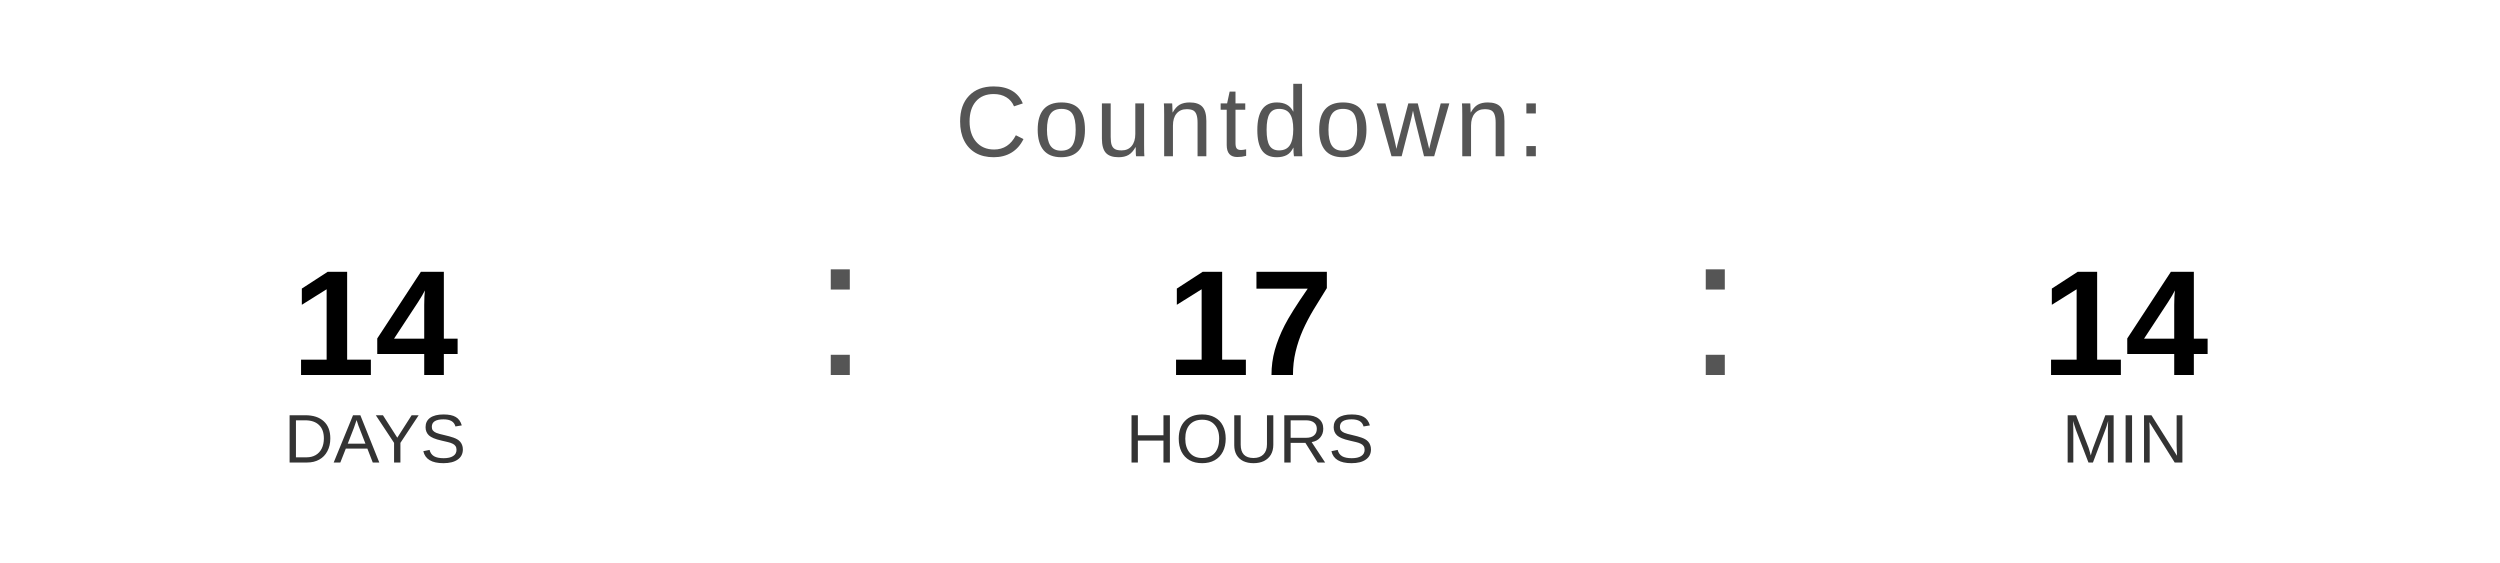
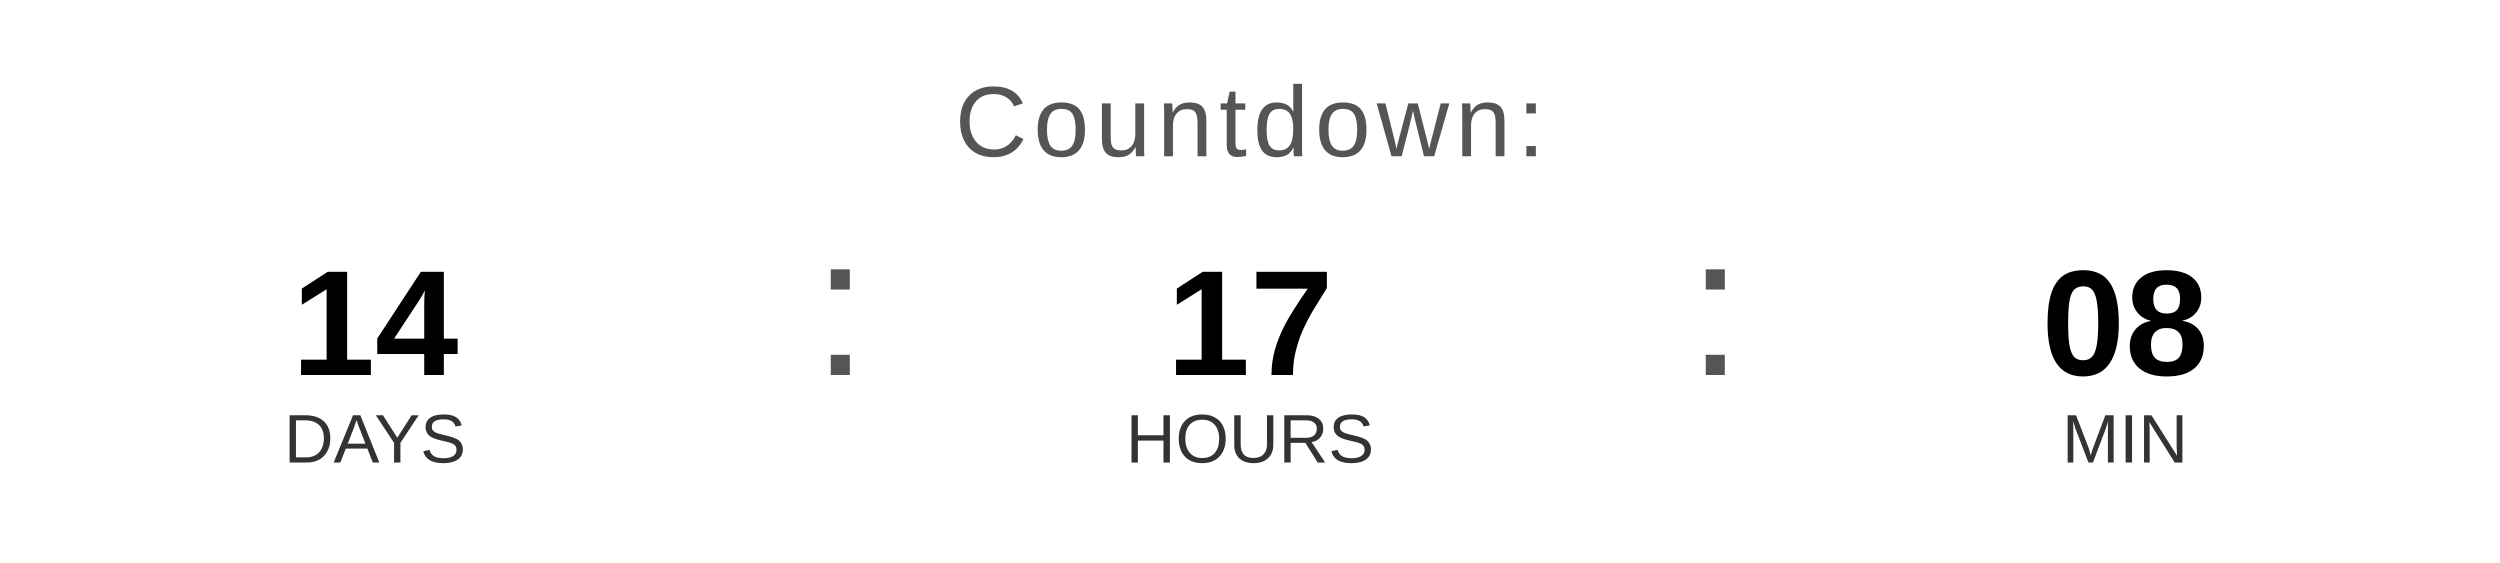
<svg xmlns="http://www.w3.org/2000/svg" width="400" height="90" viewBox="0 0 400 90">
  <text x="200" y="25" font-family="Arial, Helvetica, sans-serif" font-size="16" fill="#555555" text-anchor="middle" letter-spacing="1">
    Countdown:
  </text>
  <text x="60" y="60" font-family="Arial, Helvetica, sans-serif" font-size="24" font-weight="bold" fill="#000000" text-anchor="middle">14</text>
  <text x="60" y="74" font-family="Arial, Helvetica, sans-serif" font-size="11" fill="#333333" text-anchor="middle">DAYS</text>
  <text x="130" y="60" font-family="Arial, sans-serif" font-size="32" fill="#555555">:</text>
  <text x="200" y="60" font-family="Arial, Helvetica, sans-serif" font-size="24" font-weight="bold" fill="#000000" text-anchor="middle">17</text>
  <text x="200" y="74" font-family="Arial, Helvetica, sans-serif" font-size="11" fill="#333333" text-anchor="middle">HOURS</text>
  <text x="270" y="60" font-family="Arial, sans-serif" font-size="32" fill="#555555">:</text>
-   <text x="340" y="60" font-family="Arial, Helvetica, sans-serif" font-size="24" font-weight="bold" fill="#000000" text-anchor="middle">14</text>
+   <text x="340" y="60" font-family="Arial, Helvetica, sans-serif" font-size="24" font-weight="bold" fill="#000000" text-anchor="middle">08</text>
  <text x="340" y="74" font-family="Arial, Helvetica, sans-serif" font-size="11" fill="#333333" text-anchor="middle">MIN</text>
</svg>
